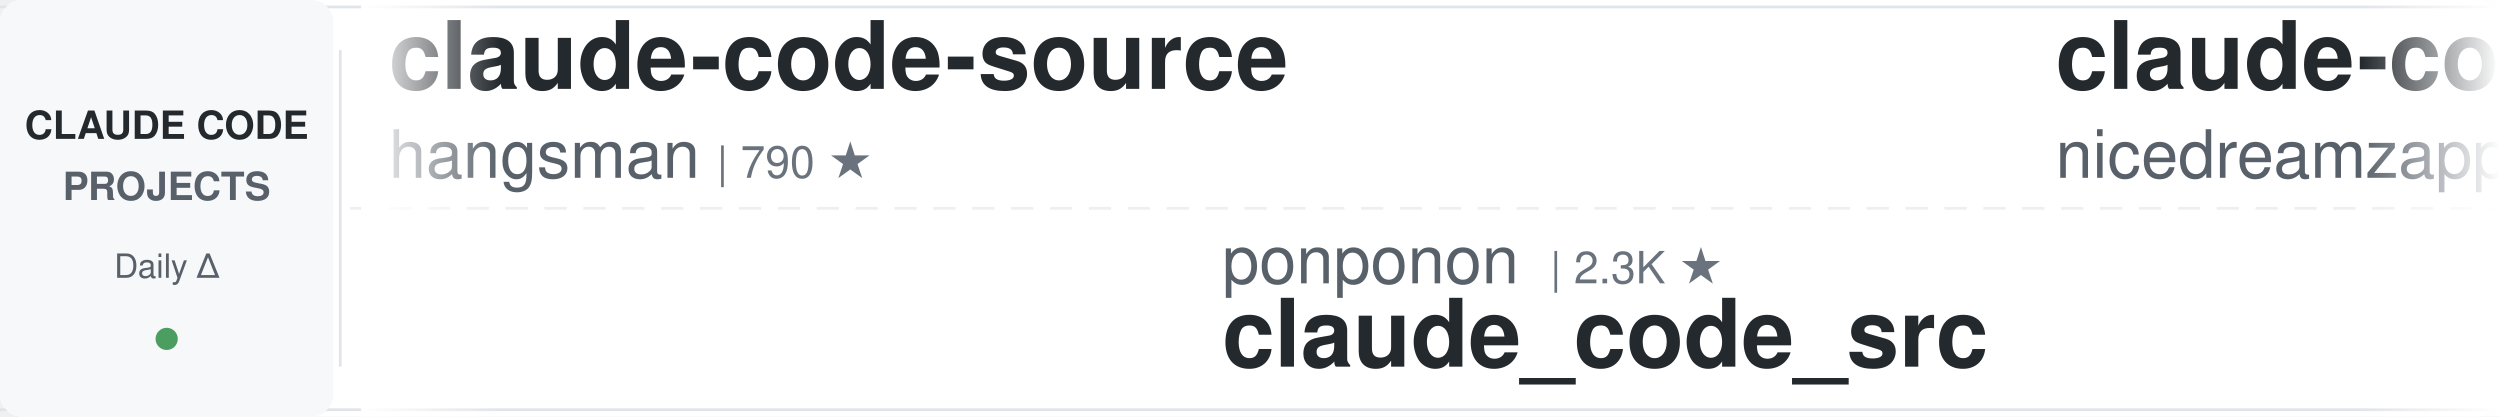
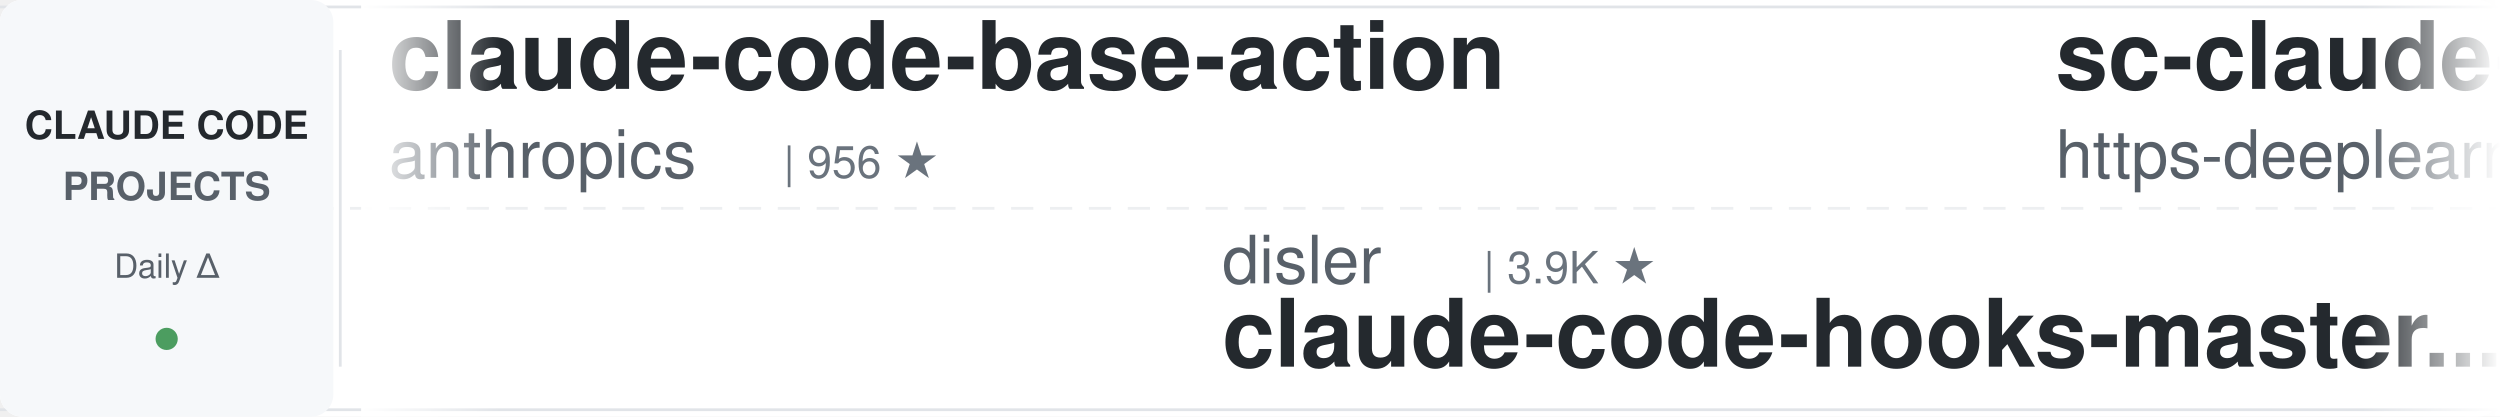
<svg xmlns="http://www.w3.org/2000/svg" width="900" height="150">
  <defs>
    <linearGradient id="leftFade" x1="0%" y1="0%" x2="100%" y2="0%">
      <stop offset="0%" style="stop-color:#ffffff;stop-opacity:1" />
      <stop offset="100%" style="stop-color:#ffffff;stop-opacity:0" />
    </linearGradient>
    <linearGradient id="rightFade" x1="0%" y1="0%" x2="100%" y2="0%">
      <stop offset="0%" style="stop-color:#ffffff;stop-opacity:0" />
      <stop offset="100%" style="stop-color:#ffffff;stop-opacity:1" />
    </linearGradient>
  </defs>
  <rect width="900" height="150" fill="#ffffff" rx="8" />
  <rect x="0" y="2" width="900" height="1" fill="#e1e4e8" />
  <rect x="0" y="147" width="900" height="1" fill="#e1e4e8" />
  <line x1="0" y1="75" x2="900" y2="75" stroke="#e1e4e8" stroke-width="1" stroke-dasharray="8 6" opacity="0.6" />
  <rect x="0" y="0" width="120" height="150" fill="#f6f8fa" rx="8" />
  <text x="60" y="50" font-family="-apple-system, BlinkMacSystemFont, 'Segoe UI', Helvetica, Arial, sans-serif" font-size="14" font-weight="600" fill="#24292e" text-anchor="middle">CLAUDE CODE</text>
  <text x="60" y="72" font-family="-apple-system, BlinkMacSystemFont, 'Segoe UI', Helvetica, Arial, sans-serif" font-size="14" font-weight="600" fill="#586069" text-anchor="middle">PROJECTS</text>
  <text x="60" y="100" font-family="-apple-system, BlinkMacSystemFont, 'Segoe UI', Helvetica, Arial, sans-serif" font-size="12" font-weight="500" fill="#586069" text-anchor="middle">Daily Δ</text>
  <circle cx="60" cy="122" r="4" fill="#22863a" opacity="0.8" />
  <rect x="122" y="18" width="1" height="114" fill="#e1e4e8" />
  <clipPath id="tickerClip">
    <rect x="130" y="0" width="770" height="150" />
  </clipPath>
  <g clip-path="url(#tickerClip)">
    <g id="tickerItems">
      <animateTransform attributeName="transform" attributeType="XML" type="translate" from="0 0" to="-3000 0" dur="54s" repeatCount="indefinite" />
      <g transform="translate(0, 0)">
-         <text x="140" y="32" font-family="-apple-system, BlinkMacSystemFont, 'Segoe UI', Helvetica, Arial, sans-serif" font-size="34" font-weight="600" fill="#24292e">claude-code-source</text>
-         <text x="140" y="64" font-family="-apple-system, BlinkMacSystemFont, 'Segoe UI', Helvetica, Arial, sans-serif" font-size="24" font-weight="400" fill="#586069">hangsman</text>
-         <text x="258" y="64" font-family="-apple-system, BlinkMacSystemFont, 'Segoe UI', Helvetica, Arial, sans-serif" font-size="16" font-weight="500" fill="#6a737d">| 790 ★</text>
+         <text x="140" y="32" font-family="-apple-system, BlinkMacSystemFont, 'Segoe UI', Helvetica, Arial, sans-serif" font-size="34" font-weight="600" fill="#24292e">claude-code-base-action</text>
+         <text x="140" y="64" font-family="-apple-system, BlinkMacSystemFont, 'Segoe UI', Helvetica, Arial, sans-serif" font-size="24" font-weight="400" fill="#586069">anthropics</text>
+         <text x="282" y="64" font-family="-apple-system, BlinkMacSystemFont, 'Segoe UI', Helvetica, Arial, sans-serif" font-size="16" font-weight="500" fill="#6a737d">| 956 ★</text>
      </g>
      <g transform="translate(300, 0)">
-         <text x="140" y="102" font-family="-apple-system, BlinkMacSystemFont, 'Segoe UI', Helvetica, Arial, sans-serif" font-size="24" font-weight="400" fill="#586069">ponponon</text>
-         <text x="258" y="102" font-family="-apple-system, BlinkMacSystemFont, 'Segoe UI', Helvetica, Arial, sans-serif" font-size="16" font-weight="500" fill="#6a737d">| 2.3K ★</text>
-         <text x="140" y="132" font-family="-apple-system, BlinkMacSystemFont, 'Segoe UI', Helvetica, Arial, sans-serif" font-size="34" font-weight="600" fill="#24292e">claude_code_src</text>
+         <text x="140" y="102" font-family="-apple-system, BlinkMacSystemFont, 'Segoe UI', Helvetica, Arial, sans-serif" font-size="24" font-weight="400" fill="#586069">disler</text>
+         <text x="234" y="102" font-family="-apple-system, BlinkMacSystemFont, 'Segoe UI', Helvetica, Arial, sans-serif" font-size="16" font-weight="500" fill="#6a737d">| 3.9K ★</text>
+         <text x="140" y="132" font-family="-apple-system, BlinkMacSystemFont, 'Segoe UI', Helvetica, Arial, sans-serif" font-size="34" font-weight="600" fill="#24292e">claude-code-hooks-master...</text>
      </g>
      <g transform="translate(600, 0)">
-         <text x="140" y="32" font-family="-apple-system, BlinkMacSystemFont, 'Segoe UI', Helvetica, Arial, sans-serif" font-size="34" font-weight="600" fill="#24292e">claude-code-local</text>
-         <text x="140" y="64" font-family="-apple-system, BlinkMacSystemFont, 'Segoe UI', Helvetica, Arial, sans-serif" font-size="24" font-weight="400" fill="#586069">nicedreamzapp</text>
-         <text x="318" y="64" font-family="-apple-system, BlinkMacSystemFont, 'Segoe UI', Helvetica, Arial, sans-serif" font-size="16" font-weight="500" fill="#6a737d">| 3.2K ★</text>
+         <text x="140" y="32" font-family="-apple-system, BlinkMacSystemFont, 'Segoe UI', Helvetica, Arial, sans-serif" font-size="34" font-weight="600" fill="#24292e">sc-claude-code-files</text>
+         <text x="140" y="64" font-family="-apple-system, BlinkMacSystemFont, 'Segoe UI', Helvetica, Arial, sans-serif" font-size="24" font-weight="400" fill="#586069">https-deeplearning-ai</text>
+         <text x="414" y="64" font-family="-apple-system, BlinkMacSystemFont, 'Segoe UI', Helvetica, Arial, sans-serif" font-size="16" font-weight="500" fill="#6a737d">| 544 ★</text>
      </g>
      <g transform="translate(900, 0)">
-         <text x="140" y="102" font-family="-apple-system, BlinkMacSystemFont, 'Segoe UI', Helvetica, Arial, sans-serif" font-size="24" font-weight="400" fill="#586069">oboard</text>
-         <text x="234" y="102" font-family="-apple-system, BlinkMacSystemFont, 'Segoe UI', Helvetica, Arial, sans-serif" font-size="16" font-weight="500" fill="#6a737d">| 3.3K ★</text>
-         <text x="140" y="132" font-family="-apple-system, BlinkMacSystemFont, 'Segoe UI', Helvetica, Arial, sans-serif" font-size="34" font-weight="600" fill="#24292e">claude-code-rev</text>
+         <text x="140" y="102" font-family="-apple-system, BlinkMacSystemFont, 'Segoe UI', Helvetica, Arial, sans-serif" font-size="24" font-weight="400" fill="#586069">xu-xiang</text>
+         <text x="258" y="102" font-family="-apple-system, BlinkMacSystemFont, 'Segoe UI', Helvetica, Arial, sans-serif" font-size="16" font-weight="500" fill="#6a737d">| 1.9K ★</text>
+         <text x="140" y="132" font-family="-apple-system, BlinkMacSystemFont, 'Segoe UI', Helvetica, Arial, sans-serif" font-size="34" font-weight="600" fill="#24292e">everything-claude-code-z...</text>
      </g>
      <g transform="translate(1200, 0)">
-         <text x="140" y="32" font-family="-apple-system, BlinkMacSystemFont, 'Segoe UI', Helvetica, Arial, sans-serif" font-size="34" font-weight="600" fill="#24292e">ClaudeCodeAgents</text>
-         <text x="140" y="64" font-family="-apple-system, BlinkMacSystemFont, 'Segoe UI', Helvetica, Arial, sans-serif" font-size="24" font-weight="400" fill="#586069">darcyegb</text>
-         <text x="258" y="64" font-family="-apple-system, BlinkMacSystemFont, 'Segoe UI', Helvetica, Arial, sans-serif" font-size="16" font-weight="500" fill="#6a737d">| 760 ★</text>
+         <text x="140" y="32" font-family="-apple-system, BlinkMacSystemFont, 'Segoe UI', Helvetica, Arial, sans-serif" font-size="34" font-weight="600" fill="#24292e">claude-code-rev</text>
+         <text x="140" y="64" font-family="-apple-system, BlinkMacSystemFont, 'Segoe UI', Helvetica, Arial, sans-serif" font-size="24" font-weight="400" fill="#586069">oboard</text>
+         <text x="234" y="64" font-family="-apple-system, BlinkMacSystemFont, 'Segoe UI', Helvetica, Arial, sans-serif" font-size="16" font-weight="500" fill="#6a737d">| 3.3K ★</text>
      </g>
      <g transform="translate(1500, 0)">
-         <text x="140" y="102" font-family="-apple-system, BlinkMacSystemFont, 'Segoe UI', Helvetica, Arial, sans-serif" font-size="24" font-weight="400" fill="#586069">shanraisshan</text>
-         <text x="306" y="102" font-family="-apple-system, BlinkMacSystemFont, 'Segoe UI', Helvetica, Arial, sans-serif" font-size="16" font-weight="500" fill="#6a737d">| 65.0K ★</text>
-         <text x="140" y="132" font-family="-apple-system, BlinkMacSystemFont, 'Segoe UI', Helvetica, Arial, sans-serif" font-size="34" font-weight="600" fill="#24292e">claude-code-best-practic...</text>
+         <text x="140" y="102" font-family="-apple-system, BlinkMacSystemFont, 'Segoe UI', Helvetica, Arial, sans-serif" font-size="24" font-weight="400" fill="#586069">VILA-Lab</text>
+         <text x="258" y="102" font-family="-apple-system, BlinkMacSystemFont, 'Segoe UI', Helvetica, Arial, sans-serif" font-size="16" font-weight="500" fill="#6a737d">| 2.1K ★</text>
+         <text x="140" y="132" font-family="-apple-system, BlinkMacSystemFont, 'Segoe UI', Helvetica, Arial, sans-serif" font-size="34" font-weight="600" fill="#24292e">Dive-into-Claude-Code</text>
      </g>
      <g transform="translate(1800, 0)">
-         <text x="140" y="32" font-family="-apple-system, BlinkMacSystemFont, 'Segoe UI', Helvetica, Arial, sans-serif" font-size="34" font-weight="600" fill="#24292e">claude-code-analysis</text>
-         <text x="140" y="64" font-family="-apple-system, BlinkMacSystemFont, 'Segoe UI', Helvetica, Arial, sans-serif" font-size="24" font-weight="400" fill="#586069">liuup</text>
-         <text x="222" y="64" font-family="-apple-system, BlinkMacSystemFont, 'Segoe UI', Helvetica, Arial, sans-serif" font-size="16" font-weight="500" fill="#6a737d">| 3.8K ★</text>
+         <text x="140" y="32" font-family="-apple-system, BlinkMacSystemFont, 'Segoe UI', Helvetica, Arial, sans-serif" font-size="34" font-weight="600" fill="#24292e">claude-code-source</text>
+         <text x="140" y="64" font-family="-apple-system, BlinkMacSystemFont, 'Segoe UI', Helvetica, Arial, sans-serif" font-size="24" font-weight="400" fill="#586069">JrCx7scC</text>
+         <text x="258" y="64" font-family="-apple-system, BlinkMacSystemFont, 'Segoe UI', Helvetica, Arial, sans-serif" font-size="16" font-weight="500" fill="#6a737d">| 374 ★</text>
      </g>
      <g transform="translate(2100, 0)">
-         <text x="140" y="102" font-family="-apple-system, BlinkMacSystemFont, 'Segoe UI', Helvetica, Arial, sans-serif" font-size="24" font-weight="400" fill="#586069">Yeachan-Heo</text>
-         <text x="294" y="102" font-family="-apple-system, BlinkMacSystemFont, 'Segoe UI', Helvetica, Arial, sans-serif" font-size="16" font-weight="500" fill="#6a737d">| 38.8K ★</text>
-         <text x="140" y="132" font-family="-apple-system, BlinkMacSystemFont, 'Segoe UI', Helvetica, Arial, sans-serif" font-size="34" font-weight="600" fill="#24292e">oh-my-claudecode</text>
+         <text x="140" y="102" font-family="-apple-system, BlinkMacSystemFont, 'Segoe UI', Helvetica, Arial, sans-serif" font-size="24" font-weight="400" fill="#586069">Njengah</text>
+         <text x="246" y="102" font-family="-apple-system, BlinkMacSystemFont, 'Segoe UI', Helvetica, Arial, sans-serif" font-size="16" font-weight="500" fill="#6a737d">| 1.9K ★</text>
+         <text x="140" y="132" font-family="-apple-system, BlinkMacSystemFont, 'Segoe UI', Helvetica, Arial, sans-serif" font-size="34" font-weight="600" fill="#24292e">claude-code-cheat-sheet</text>
      </g>
      <g transform="translate(2400, 0)">
        <text x="140" y="32" font-family="-apple-system, BlinkMacSystemFont, 'Segoe UI', Helvetica, Arial, sans-serif" font-size="34" font-weight="600" fill="#24292e">claude-code-cli</text>
        <text x="140" y="64" font-family="-apple-system, BlinkMacSystemFont, 'Segoe UI', Helvetica, Arial, sans-serif" font-size="24" font-weight="400" fill="#586069">huangserva</text>
        <text x="282" y="64" font-family="-apple-system, BlinkMacSystemFont, 'Segoe UI', Helvetica, Arial, sans-serif" font-size="16" font-weight="500" fill="#6a737d">| 623 ★</text>
      </g>
      <g transform="translate(2700, 0)">
-         <text x="140" y="102" font-family="-apple-system, BlinkMacSystemFont, 'Segoe UI', Helvetica, Arial, sans-serif" font-size="24" font-weight="400" fill="#586069">Pimzino</text>
-         <text x="246" y="102" font-family="-apple-system, BlinkMacSystemFont, 'Segoe UI', Helvetica, Arial, sans-serif" font-size="16" font-weight="500" fill="#6a737d">| 3.9K ★</text>
-         <text x="140" y="132" font-family="-apple-system, BlinkMacSystemFont, 'Segoe UI', Helvetica, Arial, sans-serif" font-size="34" font-weight="600" fill="#24292e">claude-code-spec-workflo...</text>
+         <text x="140" y="102" font-family="-apple-system, BlinkMacSystemFont, 'Segoe UI', Helvetica, Arial, sans-serif" font-size="24" font-weight="400" fill="#586069">ding113</text>
+         <text x="246" y="102" font-family="-apple-system, BlinkMacSystemFont, 'Segoe UI', Helvetica, Arial, sans-serif" font-size="16" font-weight="500" fill="#6a737d">| 3.3K ★</text>
+         <text x="140" y="132" font-family="-apple-system, BlinkMacSystemFont, 'Segoe UI', Helvetica, Arial, sans-serif" font-size="34" font-weight="600" fill="#24292e">claude-code-hub</text>
      </g>
      <g transform="translate(3000, 0)">
-         <text x="140" y="32" font-family="-apple-system, BlinkMacSystemFont, 'Segoe UI', Helvetica, Arial, sans-serif" font-size="34" font-weight="600" fill="#24292e">claude-code-source</text>
-         <text x="140" y="64" font-family="-apple-system, BlinkMacSystemFont, 'Segoe UI', Helvetica, Arial, sans-serif" font-size="24" font-weight="400" fill="#586069">hangsman</text>
-         <text x="258" y="64" font-family="-apple-system, BlinkMacSystemFont, 'Segoe UI', Helvetica, Arial, sans-serif" font-size="16" font-weight="500" fill="#6a737d">| 790 ★</text>
+         <text x="140" y="32" font-family="-apple-system, BlinkMacSystemFont, 'Segoe UI', Helvetica, Arial, sans-serif" font-size="34" font-weight="600" fill="#24292e">claude-code-base-action</text>
+         <text x="140" y="64" font-family="-apple-system, BlinkMacSystemFont, 'Segoe UI', Helvetica, Arial, sans-serif" font-size="24" font-weight="400" fill="#586069">anthropics</text>
+         <text x="282" y="64" font-family="-apple-system, BlinkMacSystemFont, 'Segoe UI', Helvetica, Arial, sans-serif" font-size="16" font-weight="500" fill="#6a737d">| 956 ★</text>
      </g>
      <g transform="translate(3300, 0)">
-         <text x="140" y="102" font-family="-apple-system, BlinkMacSystemFont, 'Segoe UI', Helvetica, Arial, sans-serif" font-size="24" font-weight="400" fill="#586069">ponponon</text>
-         <text x="258" y="102" font-family="-apple-system, BlinkMacSystemFont, 'Segoe UI', Helvetica, Arial, sans-serif" font-size="16" font-weight="500" fill="#6a737d">| 2.3K ★</text>
-         <text x="140" y="132" font-family="-apple-system, BlinkMacSystemFont, 'Segoe UI', Helvetica, Arial, sans-serif" font-size="34" font-weight="600" fill="#24292e">claude_code_src</text>
+         <text x="140" y="102" font-family="-apple-system, BlinkMacSystemFont, 'Segoe UI', Helvetica, Arial, sans-serif" font-size="24" font-weight="400" fill="#586069">disler</text>
+         <text x="234" y="102" font-family="-apple-system, BlinkMacSystemFont, 'Segoe UI', Helvetica, Arial, sans-serif" font-size="16" font-weight="500" fill="#6a737d">| 3.9K ★</text>
+         <text x="140" y="132" font-family="-apple-system, BlinkMacSystemFont, 'Segoe UI', Helvetica, Arial, sans-serif" font-size="34" font-weight="600" fill="#24292e">claude-code-hooks-master...</text>
      </g>
      <g transform="translate(3600, 0)">
-         <text x="140" y="32" font-family="-apple-system, BlinkMacSystemFont, 'Segoe UI', Helvetica, Arial, sans-serif" font-size="34" font-weight="600" fill="#24292e">claude-code-local</text>
-         <text x="140" y="64" font-family="-apple-system, BlinkMacSystemFont, 'Segoe UI', Helvetica, Arial, sans-serif" font-size="24" font-weight="400" fill="#586069">nicedreamzapp</text>
-         <text x="318" y="64" font-family="-apple-system, BlinkMacSystemFont, 'Segoe UI', Helvetica, Arial, sans-serif" font-size="16" font-weight="500" fill="#6a737d">| 3.2K ★</text>
+         <text x="140" y="32" font-family="-apple-system, BlinkMacSystemFont, 'Segoe UI', Helvetica, Arial, sans-serif" font-size="34" font-weight="600" fill="#24292e">sc-claude-code-files</text>
+         <text x="140" y="64" font-family="-apple-system, BlinkMacSystemFont, 'Segoe UI', Helvetica, Arial, sans-serif" font-size="24" font-weight="400" fill="#586069">https-deeplearning-ai</text>
+         <text x="414" y="64" font-family="-apple-system, BlinkMacSystemFont, 'Segoe UI', Helvetica, Arial, sans-serif" font-size="16" font-weight="500" fill="#6a737d">| 544 ★</text>
      </g>
      <g transform="translate(3900, 0)">
-         <text x="140" y="102" font-family="-apple-system, BlinkMacSystemFont, 'Segoe UI', Helvetica, Arial, sans-serif" font-size="24" font-weight="400" fill="#586069">oboard</text>
-         <text x="234" y="102" font-family="-apple-system, BlinkMacSystemFont, 'Segoe UI', Helvetica, Arial, sans-serif" font-size="16" font-weight="500" fill="#6a737d">| 3.3K ★</text>
-         <text x="140" y="132" font-family="-apple-system, BlinkMacSystemFont, 'Segoe UI', Helvetica, Arial, sans-serif" font-size="34" font-weight="600" fill="#24292e">claude-code-rev</text>
+         <text x="140" y="102" font-family="-apple-system, BlinkMacSystemFont, 'Segoe UI', Helvetica, Arial, sans-serif" font-size="24" font-weight="400" fill="#586069">xu-xiang</text>
+         <text x="258" y="102" font-family="-apple-system, BlinkMacSystemFont, 'Segoe UI', Helvetica, Arial, sans-serif" font-size="16" font-weight="500" fill="#6a737d">| 1.9K ★</text>
+         <text x="140" y="132" font-family="-apple-system, BlinkMacSystemFont, 'Segoe UI', Helvetica, Arial, sans-serif" font-size="34" font-weight="600" fill="#24292e">everything-claude-code-z...</text>
      </g>
    </g>
  </g>
  <rect x="130" y="0" width="50" height="150" fill="url(#leftFade)" />
  <rect x="850" y="0" width="50" height="150" fill="url(#rightFade)" />
</svg>
